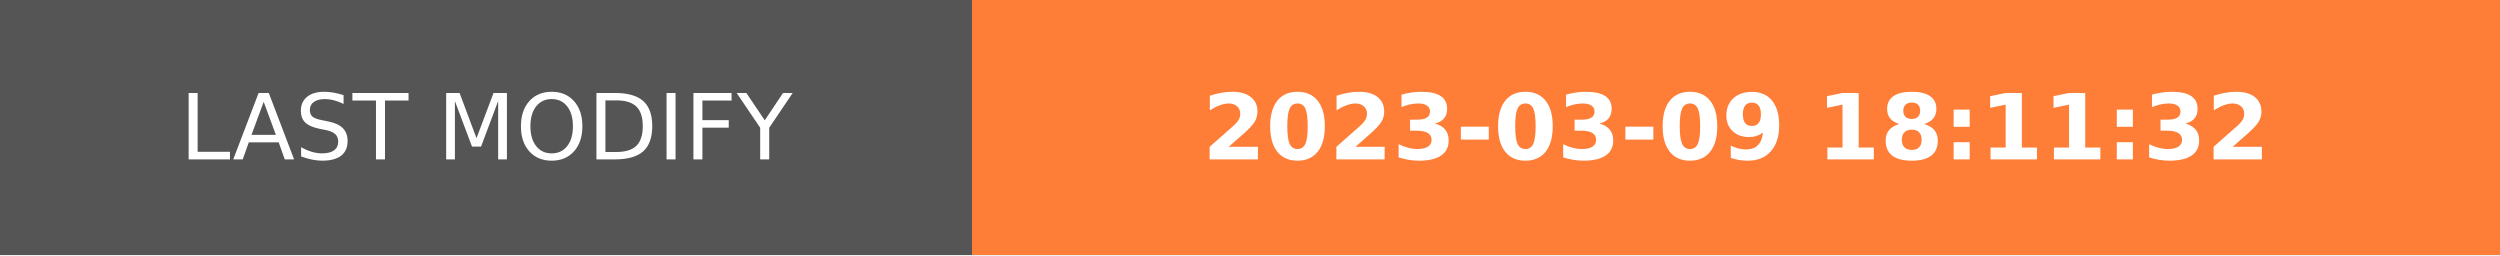
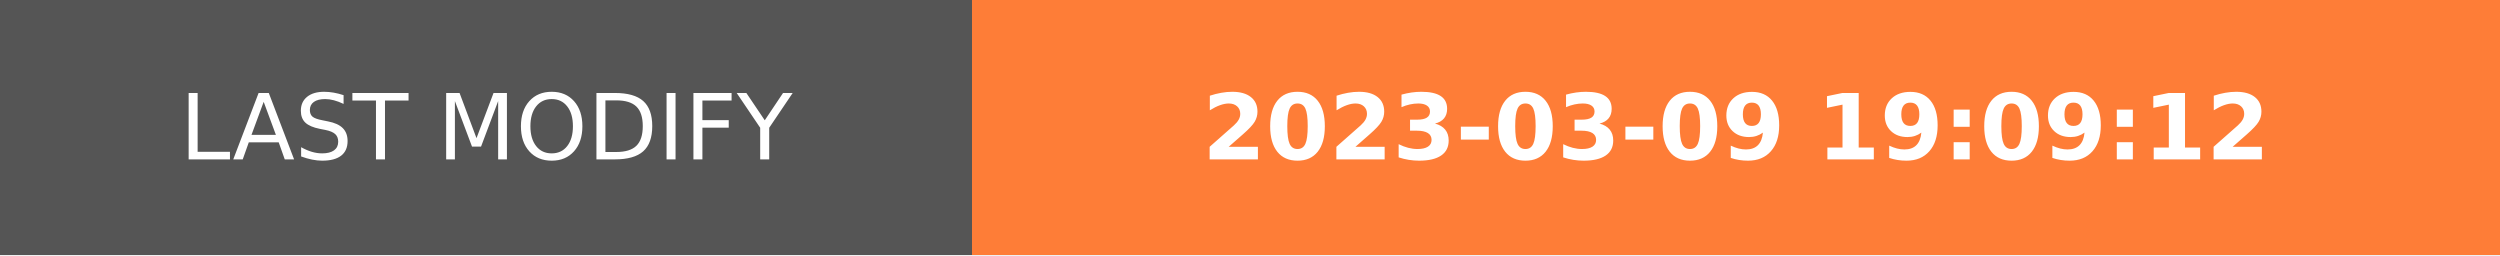
- <svg xmlns="http://www.w3.org/2000/svg" width="274.5" height="28" role="img" aria-label="LAST MODIFY: 2023-03-09 18:11:32">
+ <svg xmlns="http://www.w3.org/2000/svg" width="274.5" height="28" role="img" aria-label="LAST MODIFY: 2023-03-09 19:09:12">
  <g shape-rendering="crispEdges">
    <rect width="106.75" height="28" fill="#555" />
    <rect x="106.75" width="167.75" height="28" fill="#fe7d37" />
  </g>
  <g fill="#fff" text-anchor="middle" font-family="Verdana,Geneva,DejaVu Sans,sans-serif" text-rendering="geometricPrecision" font-size="100">
    <text transform="scale(.1)" x="533.75" y="175" textLength="827.5" fill="#fff">LAST MODIFY</text>
-     <text transform="scale(.1)" x="1906.25" y="175" textLength="1437.5" fill="#fff" font-weight="bold">2023-03-09 18:11:32</text>
+     <text transform="scale(.1)" x="1906.25" y="175" textLength="1437.5" fill="#fff" font-weight="bold">2023-03-09 19:09:12</text>
  </g>
</svg>
